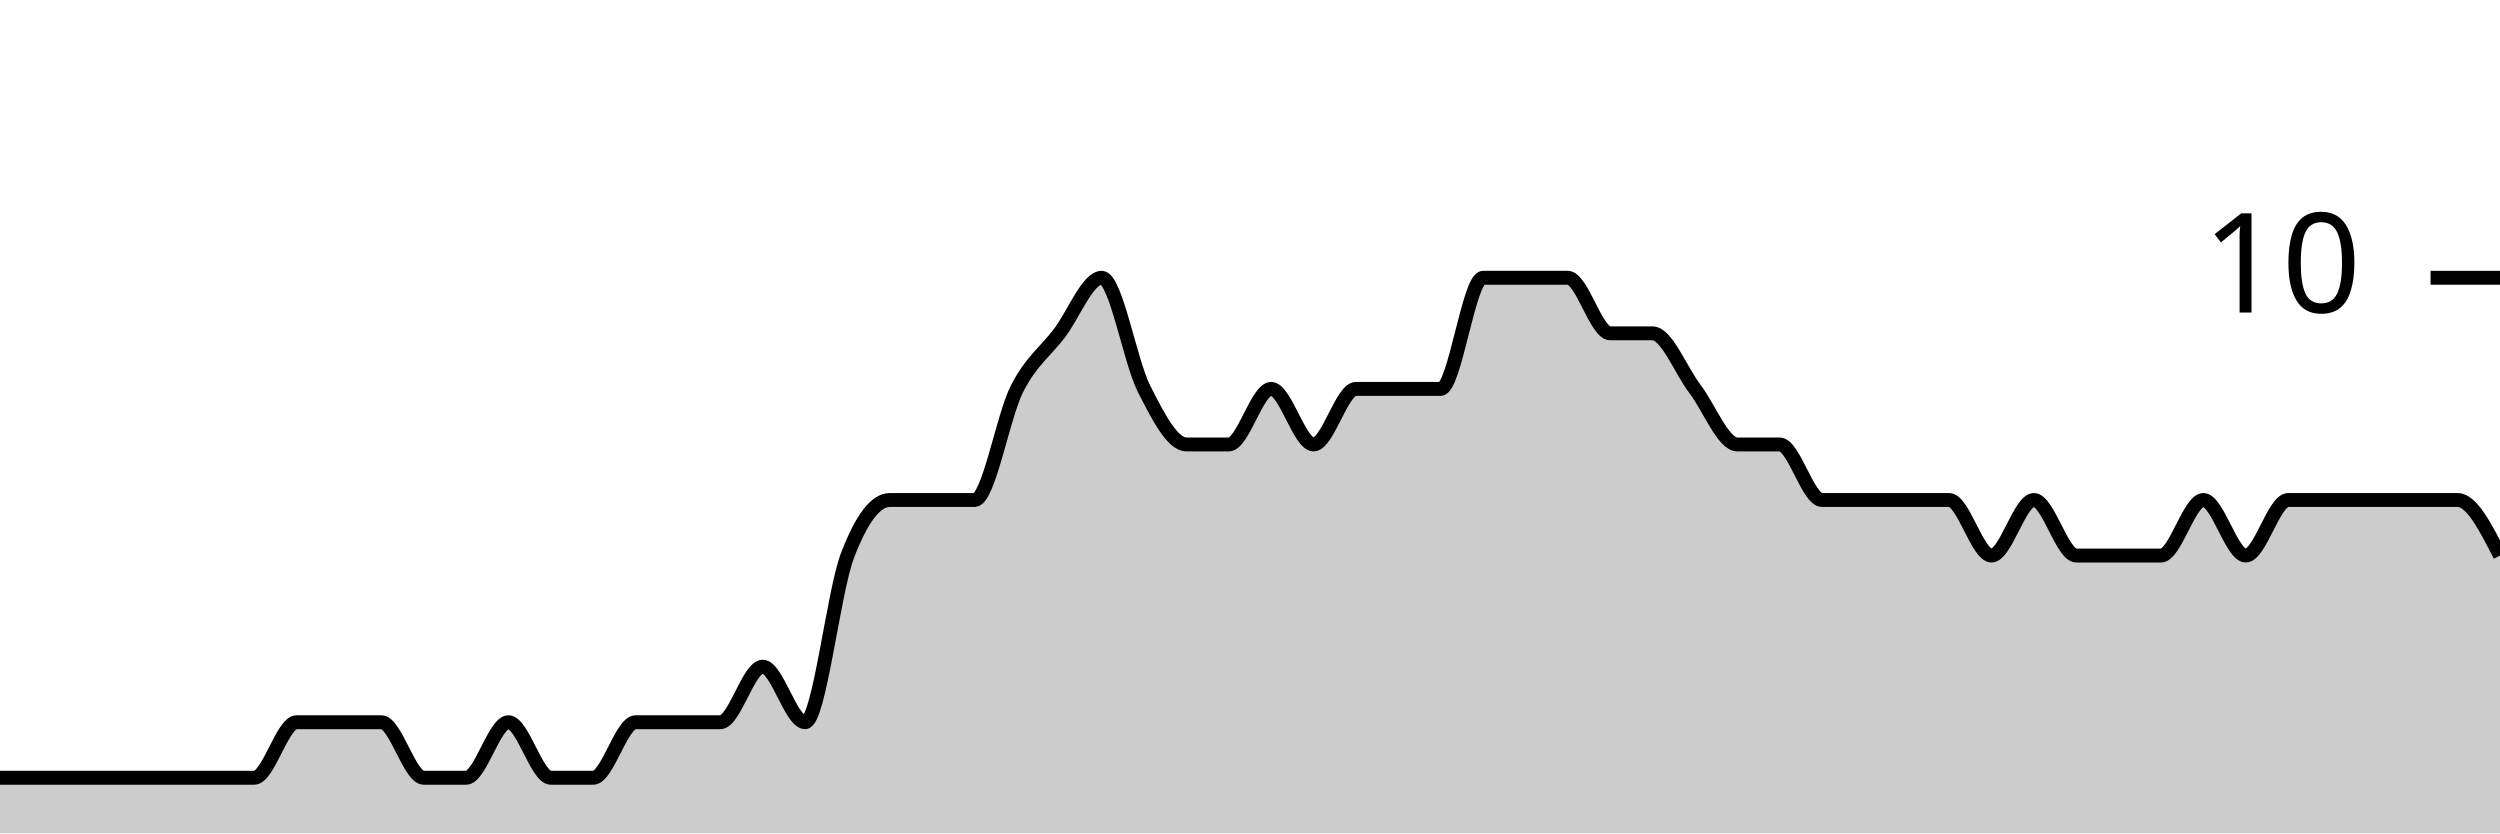
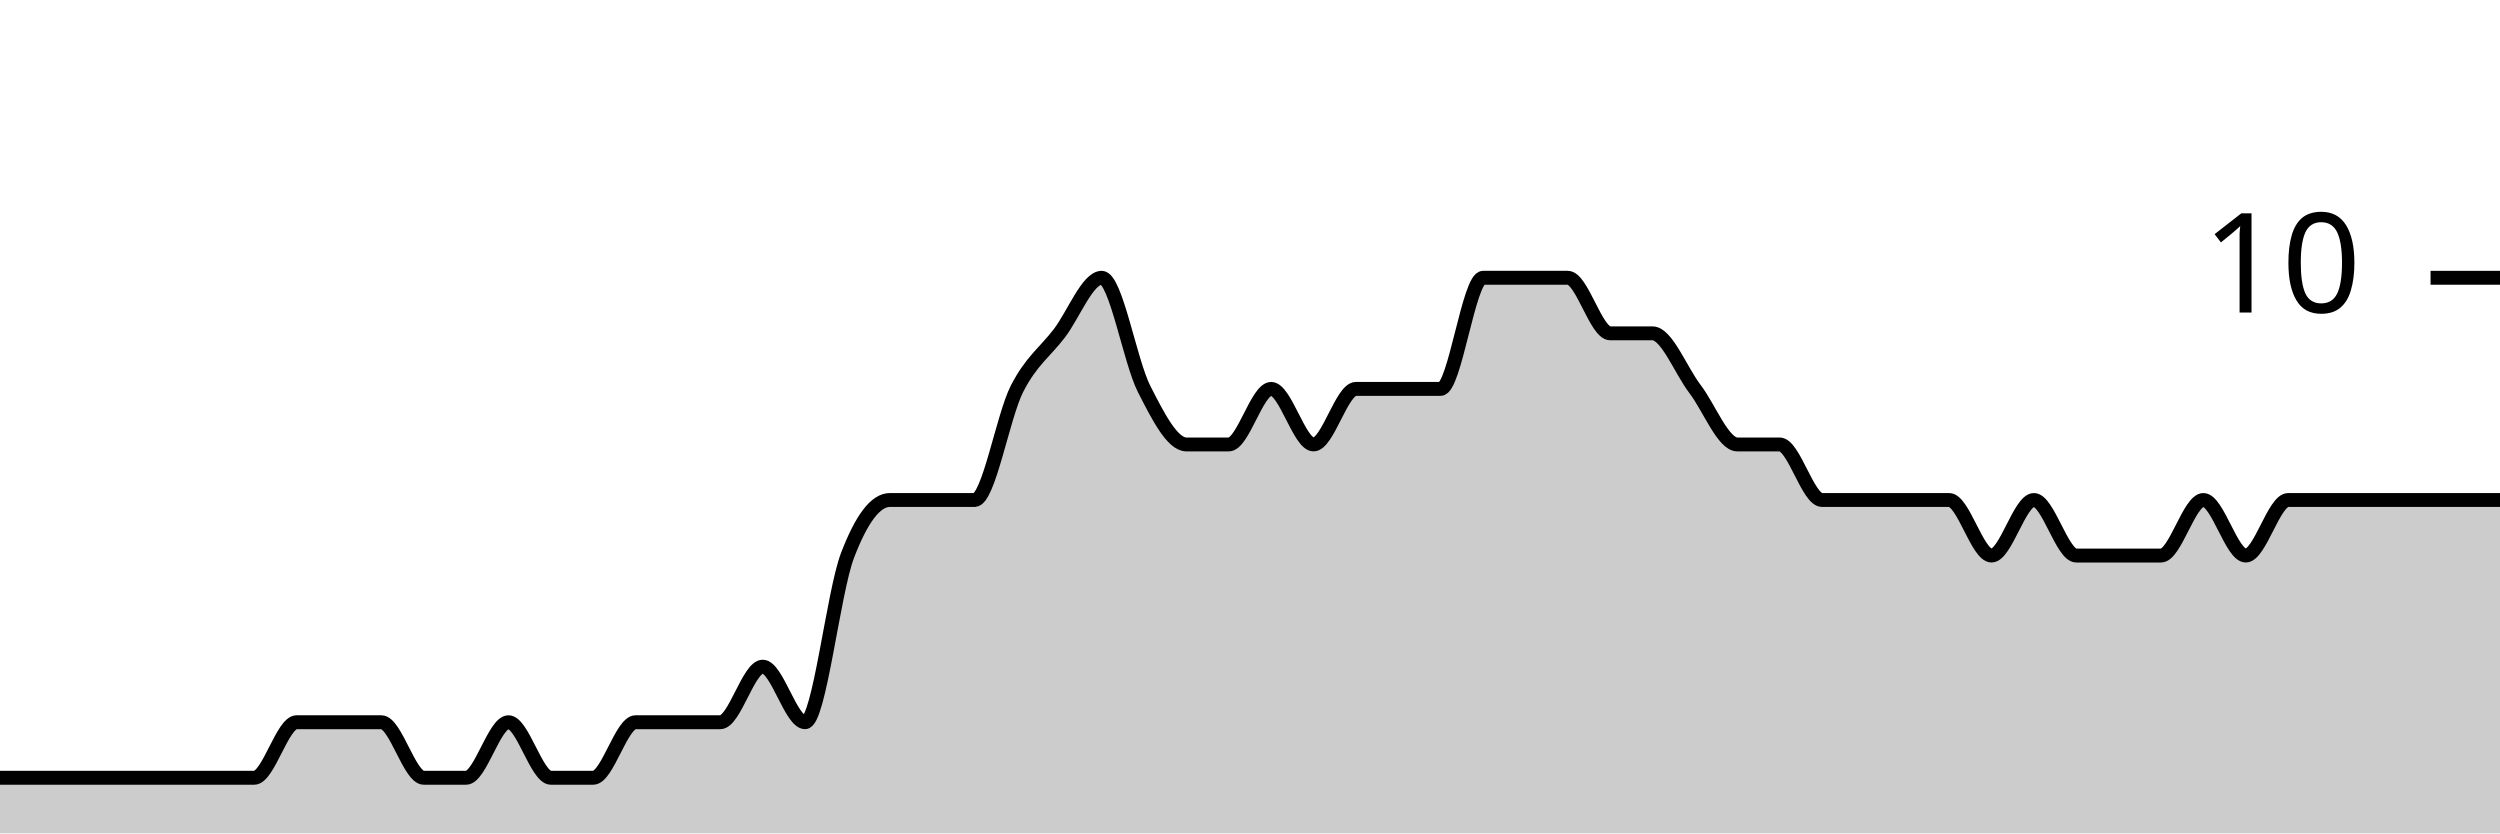
<svg xmlns="http://www.w3.org/2000/svg" viewBox="0 0 180 60">
  <g transform="translate(0,20)">
-     <path class="area" fill="rgba(0, 0, 0, 0.2)" d="M0,36C1.017,36,2.034,36,3.051,36C4.068,36,5.085,36,6.102,36C7.119,36,8.136,36,9.153,36C10.169,36,11.186,36,12.203,36C13.22,36,14.237,36,15.254,36C16.271,36,17.288,36,18.305,36C19.322,36,20.339,32,21.356,32C22.373,32,23.39,32,24.407,32C25.424,32,26.441,32,27.458,32C28.475,32,29.492,36,30.508,36C31.525,36,32.542,36,33.559,36C34.576,36,35.593,32,36.61,32C37.627,32,38.644,36,39.661,36C40.678,36,41.695,36,42.712,36C43.729,36,44.746,32,45.763,32C46.78,32,47.797,32,48.814,32C49.831,32,50.847,32,51.864,32C52.881,32,53.898,28,54.915,28C55.932,28,56.949,32,57.966,32C58.983,32,60,22.667,61.017,20C62.034,17.333,63.051,16,64.068,16C65.085,16,66.102,16,67.119,16C68.136,16,69.153,16,70.169,16C71.186,16,72.203,10,73.22,8C74.237,6,75.254,5.333,76.271,4C77.288,2.667,78.305,0,79.322,0C80.339,0,81.356,6,82.373,8C83.39,10,84.407,12,85.424,12C86.441,12,87.458,12,88.475,12C89.492,12,90.508,8,91.525,8C92.542,8,93.559,12,94.576,12C95.593,12,96.61,8,97.627,8C98.644,8,99.661,8,100.678,8C101.695,8,102.712,8,103.729,8C104.746,8,105.763,0,106.78,0C107.797,0,108.814,0,109.831,0C110.847,0,111.864,0,112.881,0C113.898,0,114.915,4,115.932,4C116.949,4,117.966,4,118.983,4C120,4,121.017,6.667,122.034,8C123.051,9.333,124.068,12,125.085,12C126.102,12,127.119,12,128.136,12C129.153,12,130.169,16,131.186,16C132.203,16,133.22,16,134.237,16C135.254,16,136.271,16,137.288,16C138.305,16,139.322,16,140.339,16C141.356,16,142.373,20,143.39,20C144.407,20,145.424,16,146.441,16C147.458,16,148.475,20,149.492,20C150.508,20,151.525,20,152.542,20C153.559,20,154.576,20,155.593,20C156.61,20,157.627,16,158.644,16C159.661,16,160.678,20,161.695,20C162.712,20,163.729,16,164.746,16C165.763,16,166.78,16,167.797,16C168.814,16,169.831,16,170.847,16C171.864,16,172.881,16,173.898,16C174.915,16,175.932,16,176.949,16C177.966,16,178.983,18,180,20L180,40C178.983,40,177.966,40,176.949,40C175.932,40,174.915,40,173.898,40C172.881,40,171.864,40,170.847,40C169.831,40,168.814,40,167.797,40C166.78,40,165.763,40,164.746,40C163.729,40,162.712,40,161.695,40C160.678,40,159.661,40,158.644,40C157.627,40,156.61,40,155.593,40C154.576,40,153.559,40,152.542,40C151.525,40,150.508,40,149.492,40C148.475,40,147.458,40,146.441,40C145.424,40,144.407,40,143.39,40C142.373,40,141.356,40,140.339,40C139.322,40,138.305,40,137.288,40C136.271,40,135.254,40,134.237,40C133.22,40,132.203,40,131.186,40C130.169,40,129.153,40,128.136,40C127.119,40,126.102,40,125.085,40C124.068,40,123.051,40,122.034,40C121.017,40,120,40,118.983,40C117.966,40,116.949,40,115.932,40C114.915,40,113.898,40,112.881,40C111.864,40,110.847,40,109.831,40C108.814,40,107.797,40,106.78,40C105.763,40,104.746,40,103.729,40C102.712,40,101.695,40,100.678,40C99.661,40,98.644,40,97.627,40C96.61,40,95.593,40,94.576,40C93.559,40,92.542,40,91.525,40C90.508,40,89.492,40,88.475,40C87.458,40,86.441,40,85.424,40C84.407,40,83.39,40,82.373,40C81.356,40,80.339,40,79.322,40C78.305,40,77.288,40,76.271,40C75.254,40,74.237,40,73.22,40C72.203,40,71.186,40,70.169,40C69.153,40,68.136,40,67.119,40C66.102,40,65.085,40,64.068,40C63.051,40,62.034,40,61.017,40C60,40,58.983,40,57.966,40C56.949,40,55.932,40,54.915,40C53.898,40,52.881,40,51.864,40C50.847,40,49.831,40,48.814,40C47.797,40,46.78,40,45.763,40C44.746,40,43.729,40,42.712,40C41.695,40,40.678,40,39.661,40C38.644,40,37.627,40,36.61,40C35.593,40,34.576,40,33.559,40C32.542,40,31.525,40,30.508,40C29.492,40,28.475,40,27.458,40C26.441,40,25.424,40,24.407,40C23.39,40,22.373,40,21.356,40C20.339,40,19.322,40,18.305,40C17.288,40,16.271,40,15.254,40C14.237,40,13.22,40,12.203,40C11.186,40,10.169,40,9.153,40C8.136,40,7.119,40,6.102,40C5.085,40,4.068,40,3.051,40C2.034,40,1.017,40,0,40Z" />
-     <path class="line" stroke="black" fill="none" d="M0,36C1.017,36,2.034,36,3.051,36C4.068,36,5.085,36,6.102,36C7.119,36,8.136,36,9.153,36C10.169,36,11.186,36,12.203,36C13.22,36,14.237,36,15.254,36C16.271,36,17.288,36,18.305,36C19.322,36,20.339,32,21.356,32C22.373,32,23.39,32,24.407,32C25.424,32,26.441,32,27.458,32C28.475,32,29.492,36,30.508,36C31.525,36,32.542,36,33.559,36C34.576,36,35.593,32,36.61,32C37.627,32,38.644,36,39.661,36C40.678,36,41.695,36,42.712,36C43.729,36,44.746,32,45.763,32C46.78,32,47.797,32,48.814,32C49.831,32,50.847,32,51.864,32C52.881,32,53.898,28,54.915,28C55.932,28,56.949,32,57.966,32C58.983,32,60,22.667,61.017,20C62.034,17.333,63.051,16,64.068,16C65.085,16,66.102,16,67.119,16C68.136,16,69.153,16,70.169,16C71.186,16,72.203,10,73.22,8C74.237,6,75.254,5.333,76.271,4C77.288,2.667,78.305,0,79.322,0C80.339,0,81.356,6,82.373,8C83.39,10,84.407,12,85.424,12C86.441,12,87.458,12,88.475,12C89.492,12,90.508,8,91.525,8C92.542,8,93.559,12,94.576,12C95.593,12,96.61,8,97.627,8C98.644,8,99.661,8,100.678,8C101.695,8,102.712,8,103.729,8C104.746,8,105.763,0,106.78,0C107.797,0,108.814,0,109.831,0C110.847,0,111.864,0,112.881,0C113.898,0,114.915,4,115.932,4C116.949,4,117.966,4,118.983,4C120,4,121.017,6.667,122.034,8C123.051,9.333,124.068,12,125.085,12C126.102,12,127.119,12,128.136,12C129.153,12,130.169,16,131.186,16C132.203,16,133.22,16,134.237,16C135.254,16,136.271,16,137.288,16C138.305,16,139.322,16,140.339,16C141.356,16,142.373,20,143.39,20C144.407,20,145.424,16,146.441,16C147.458,16,148.475,20,149.492,20C150.508,20,151.525,20,152.542,20C153.559,20,154.576,20,155.593,20C156.61,20,157.627,16,158.644,16C159.661,16,160.678,20,161.695,20C162.712,20,163.729,16,164.746,16C165.763,16,166.78,16,167.797,16C168.814,16,169.831,16,170.847,16C171.864,16,172.881,16,173.898,16C174.915,16,175.932,16,176.949,16C177.966,16,178.983,18,180,20" />
+     <path class="area" fill="rgba(0, 0, 0, 0.2)" d="M0,36C1.017,36,2.034,36,3.051,36C4.068,36,5.085,36,6.102,36C7.119,36,8.136,36,9.153,36C10.169,36,11.186,36,12.203,36C13.22,36,14.237,36,15.254,36C16.271,36,17.288,36,18.305,36C19.322,36,20.339,32,21.356,32C22.373,32,23.39,32,24.407,32C25.424,32,26.441,32,27.458,32C28.475,32,29.492,36,30.508,36C31.525,36,32.542,36,33.559,36C34.576,36,35.593,32,36.61,32C37.627,32,38.644,36,39.661,36C40.678,36,41.695,36,42.712,36C43.729,36,44.746,32,45.763,32C46.78,32,47.797,32,48.814,32C49.831,32,50.847,32,51.864,32C52.881,32,53.898,28,54.915,28C55.932,28,56.949,32,57.966,32C58.983,32,60,22.667,61.017,20C62.034,17.333,63.051,16,64.068,16C65.085,16,66.102,16,67.119,16C68.136,16,69.153,16,70.169,16C71.186,16,72.203,10,73.22,8C74.237,6,75.254,5.333,76.271,4C77.288,2.667,78.305,0,79.322,0C80.339,0,81.356,6,82.373,8C83.39,10,84.407,12,85.424,12C86.441,12,87.458,12,88.475,12C89.492,12,90.508,8,91.525,8C92.542,8,93.559,12,94.576,12C95.593,12,96.61,8,97.627,8C98.644,8,99.661,8,100.678,8C101.695,8,102.712,8,103.729,8C104.746,8,105.763,0,106.78,0C107.797,0,108.814,0,109.831,0C110.847,0,111.864,0,112.881,0C113.898,0,114.915,4,115.932,4C116.949,4,117.966,4,118.983,4C120,4,121.017,6.667,122.034,8C123.051,9.333,124.068,12,125.085,12C126.102,12,127.119,12,128.136,12C129.153,12,130.169,16,131.186,16C132.203,16,133.22,16,134.237,16C135.254,16,136.271,16,137.288,16C138.305,16,139.322,16,140.339,16C141.356,16,142.373,20,143.39,20C144.407,20,145.424,16,146.441,16C147.458,16,148.475,20,149.492,20C150.508,20,151.525,20,152.542,20C153.559,20,154.576,20,155.593,20C156.61,20,157.627,16,158.644,16C159.661,16,160.678,20,161.695,20C162.712,20,163.729,16,164.746,16C165.763,16,166.78,16,167.797,16C168.814,16,169.831,16,170.847,16C171.864,16,172.881,16,173.898,16C174.915,16,175.932,16,176.949,16C177.966,16,178.983,16,180,16L180,40C178.983,40,177.966,40,176.949,40C175.932,40,174.915,40,173.898,40C172.881,40,171.864,40,170.847,40C169.831,40,168.814,40,167.797,40C166.78,40,165.763,40,164.746,40C163.729,40,162.712,40,161.695,40C160.678,40,159.661,40,158.644,40C157.627,40,156.61,40,155.593,40C154.576,40,153.559,40,152.542,40C151.525,40,150.508,40,149.492,40C148.475,40,147.458,40,146.441,40C145.424,40,144.407,40,143.39,40C142.373,40,141.356,40,140.339,40C139.322,40,138.305,40,137.288,40C136.271,40,135.254,40,134.237,40C133.22,40,132.203,40,131.186,40C130.169,40,129.153,40,128.136,40C127.119,40,126.102,40,125.085,40C124.068,40,123.051,40,122.034,40C121.017,40,120,40,118.983,40C117.966,40,116.949,40,115.932,40C114.915,40,113.898,40,112.881,40C111.864,40,110.847,40,109.831,40C108.814,40,107.797,40,106.78,40C105.763,40,104.746,40,103.729,40C102.712,40,101.695,40,100.678,40C99.661,40,98.644,40,97.627,40C96.61,40,95.593,40,94.576,40C93.559,40,92.542,40,91.525,40C90.508,40,89.492,40,88.475,40C87.458,40,86.441,40,85.424,40C84.407,40,83.39,40,82.373,40C81.356,40,80.339,40,79.322,40C78.305,40,77.288,40,76.271,40C75.254,40,74.237,40,73.22,40C72.203,40,71.186,40,70.169,40C69.153,40,68.136,40,67.119,40C66.102,40,65.085,40,64.068,40C63.051,40,62.034,40,61.017,40C60,40,58.983,40,57.966,40C56.949,40,55.932,40,54.915,40C53.898,40,52.881,40,51.864,40C50.847,40,49.831,40,48.814,40C47.797,40,46.78,40,45.763,40C44.746,40,43.729,40,42.712,40C41.695,40,40.678,40,39.661,40C38.644,40,37.627,40,36.61,40C35.593,40,34.576,40,33.559,40C32.542,40,31.525,40,30.508,40C29.492,40,28.475,40,27.458,40C26.441,40,25.424,40,24.407,40C23.39,40,22.373,40,21.356,40C20.339,40,19.322,40,18.305,40C17.288,40,16.271,40,15.254,40C14.237,40,13.22,40,12.203,40C11.186,40,10.169,40,9.153,40C8.136,40,7.119,40,6.102,40C5.085,40,4.068,40,3.051,40C2.034,40,1.017,40,0,40Z" />
+     <path class="line" stroke="black" fill="none" d="M0,36C1.017,36,2.034,36,3.051,36C4.068,36,5.085,36,6.102,36C7.119,36,8.136,36,9.153,36C10.169,36,11.186,36,12.203,36C13.22,36,14.237,36,15.254,36C16.271,36,17.288,36,18.305,36C19.322,36,20.339,32,21.356,32C22.373,32,23.39,32,24.407,32C25.424,32,26.441,32,27.458,32C28.475,32,29.492,36,30.508,36C31.525,36,32.542,36,33.559,36C34.576,36,35.593,32,36.61,32C37.627,32,38.644,36,39.661,36C40.678,36,41.695,36,42.712,36C43.729,36,44.746,32,45.763,32C46.78,32,47.797,32,48.814,32C49.831,32,50.847,32,51.864,32C52.881,32,53.898,28,54.915,28C55.932,28,56.949,32,57.966,32C58.983,32,60,22.667,61.017,20C62.034,17.333,63.051,16,64.068,16C65.085,16,66.102,16,67.119,16C68.136,16,69.153,16,70.169,16C71.186,16,72.203,10,73.22,8C74.237,6,75.254,5.333,76.271,4C77.288,2.667,78.305,0,79.322,0C80.339,0,81.356,6,82.373,8C83.39,10,84.407,12,85.424,12C86.441,12,87.458,12,88.475,12C89.492,12,90.508,8,91.525,8C92.542,8,93.559,12,94.576,12C95.593,12,96.61,8,97.627,8C98.644,8,99.661,8,100.678,8C101.695,8,102.712,8,103.729,8C104.746,8,105.763,0,106.78,0C107.797,0,108.814,0,109.831,0C110.847,0,111.864,0,112.881,0C113.898,0,114.915,4,115.932,4C116.949,4,117.966,4,118.983,4C120,4,121.017,6.667,122.034,8C123.051,9.333,124.068,12,125.085,12C126.102,12,127.119,12,128.136,12C129.153,12,130.169,16,131.186,16C132.203,16,133.22,16,134.237,16C135.254,16,136.271,16,137.288,16C138.305,16,139.322,16,140.339,16C141.356,16,142.373,20,143.39,20C144.407,20,145.424,16,146.441,16C147.458,16,148.475,20,149.492,20C150.508,20,151.525,20,152.542,20C153.559,20,154.576,20,155.593,20C156.61,20,157.627,16,158.644,16C159.661,16,160.678,20,161.695,20C162.712,20,163.729,16,164.746,16C165.763,16,166.78,16,167.797,16C168.814,16,169.831,16,170.847,16C171.864,16,172.881,16,173.898,16C174.915,16,175.932,16,176.949,16C177.966,16,178.983,16,180,16" />
    <path class="axis-ceiling" stroke-width="1" stroke="black" fill="none" d="M175,0L180,0" />
    <text class="axis-ceiling-label" font-family="sans-serif" text-anchor="end" font-size="10px" x="170" y="2.5">10</text>
  </g>
</svg>
